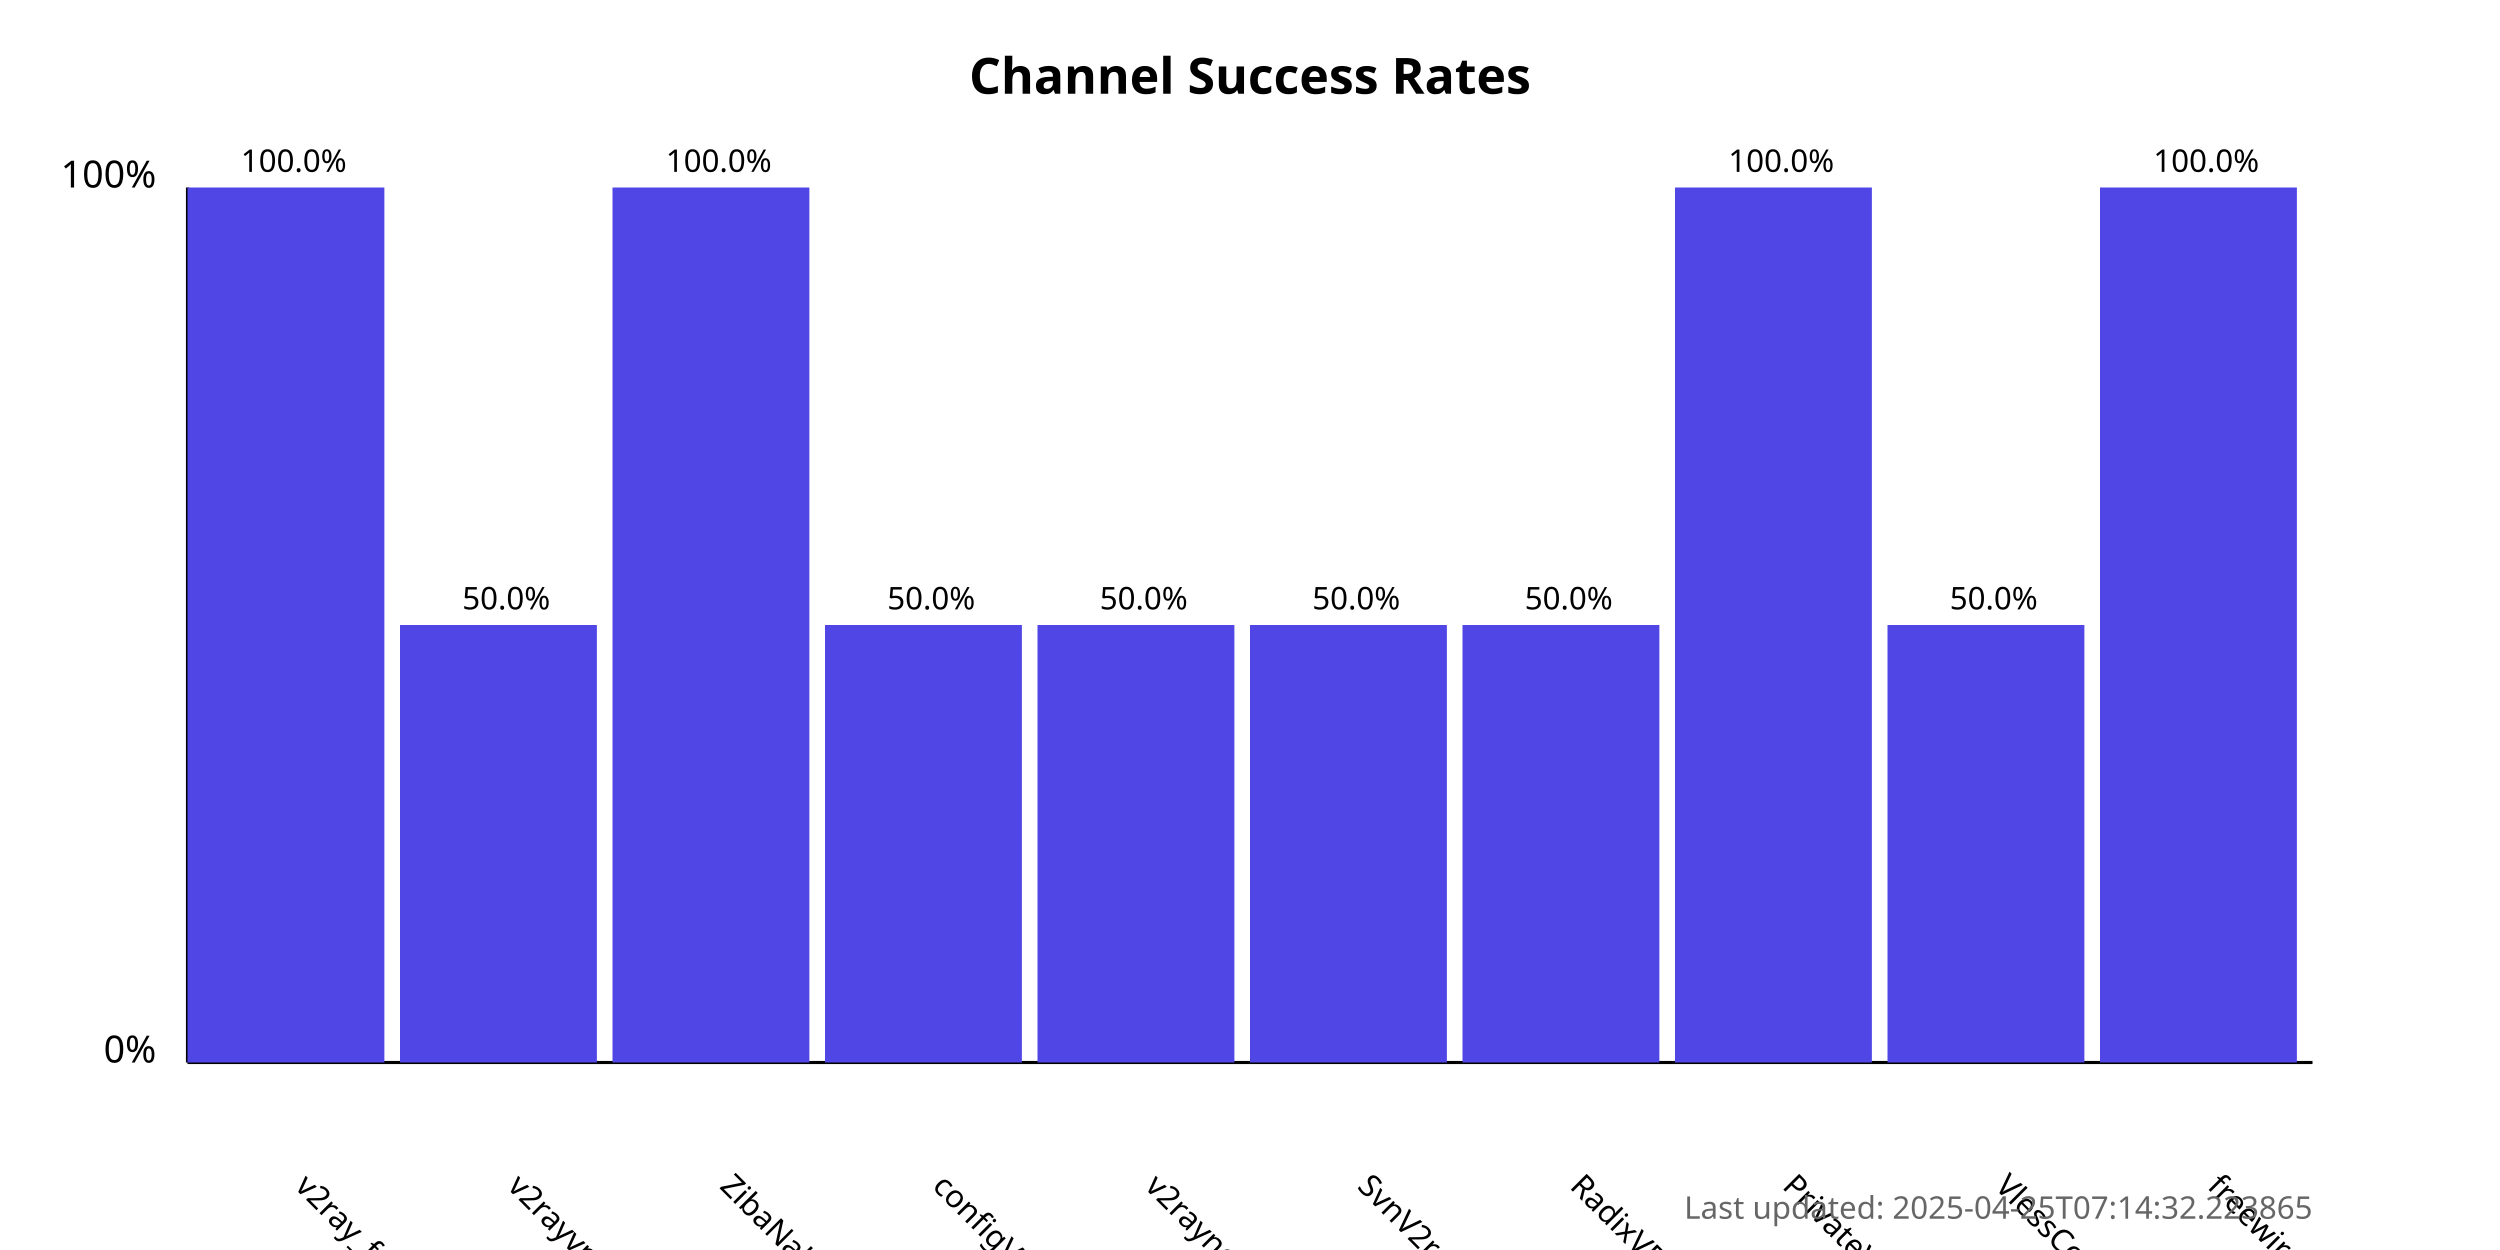
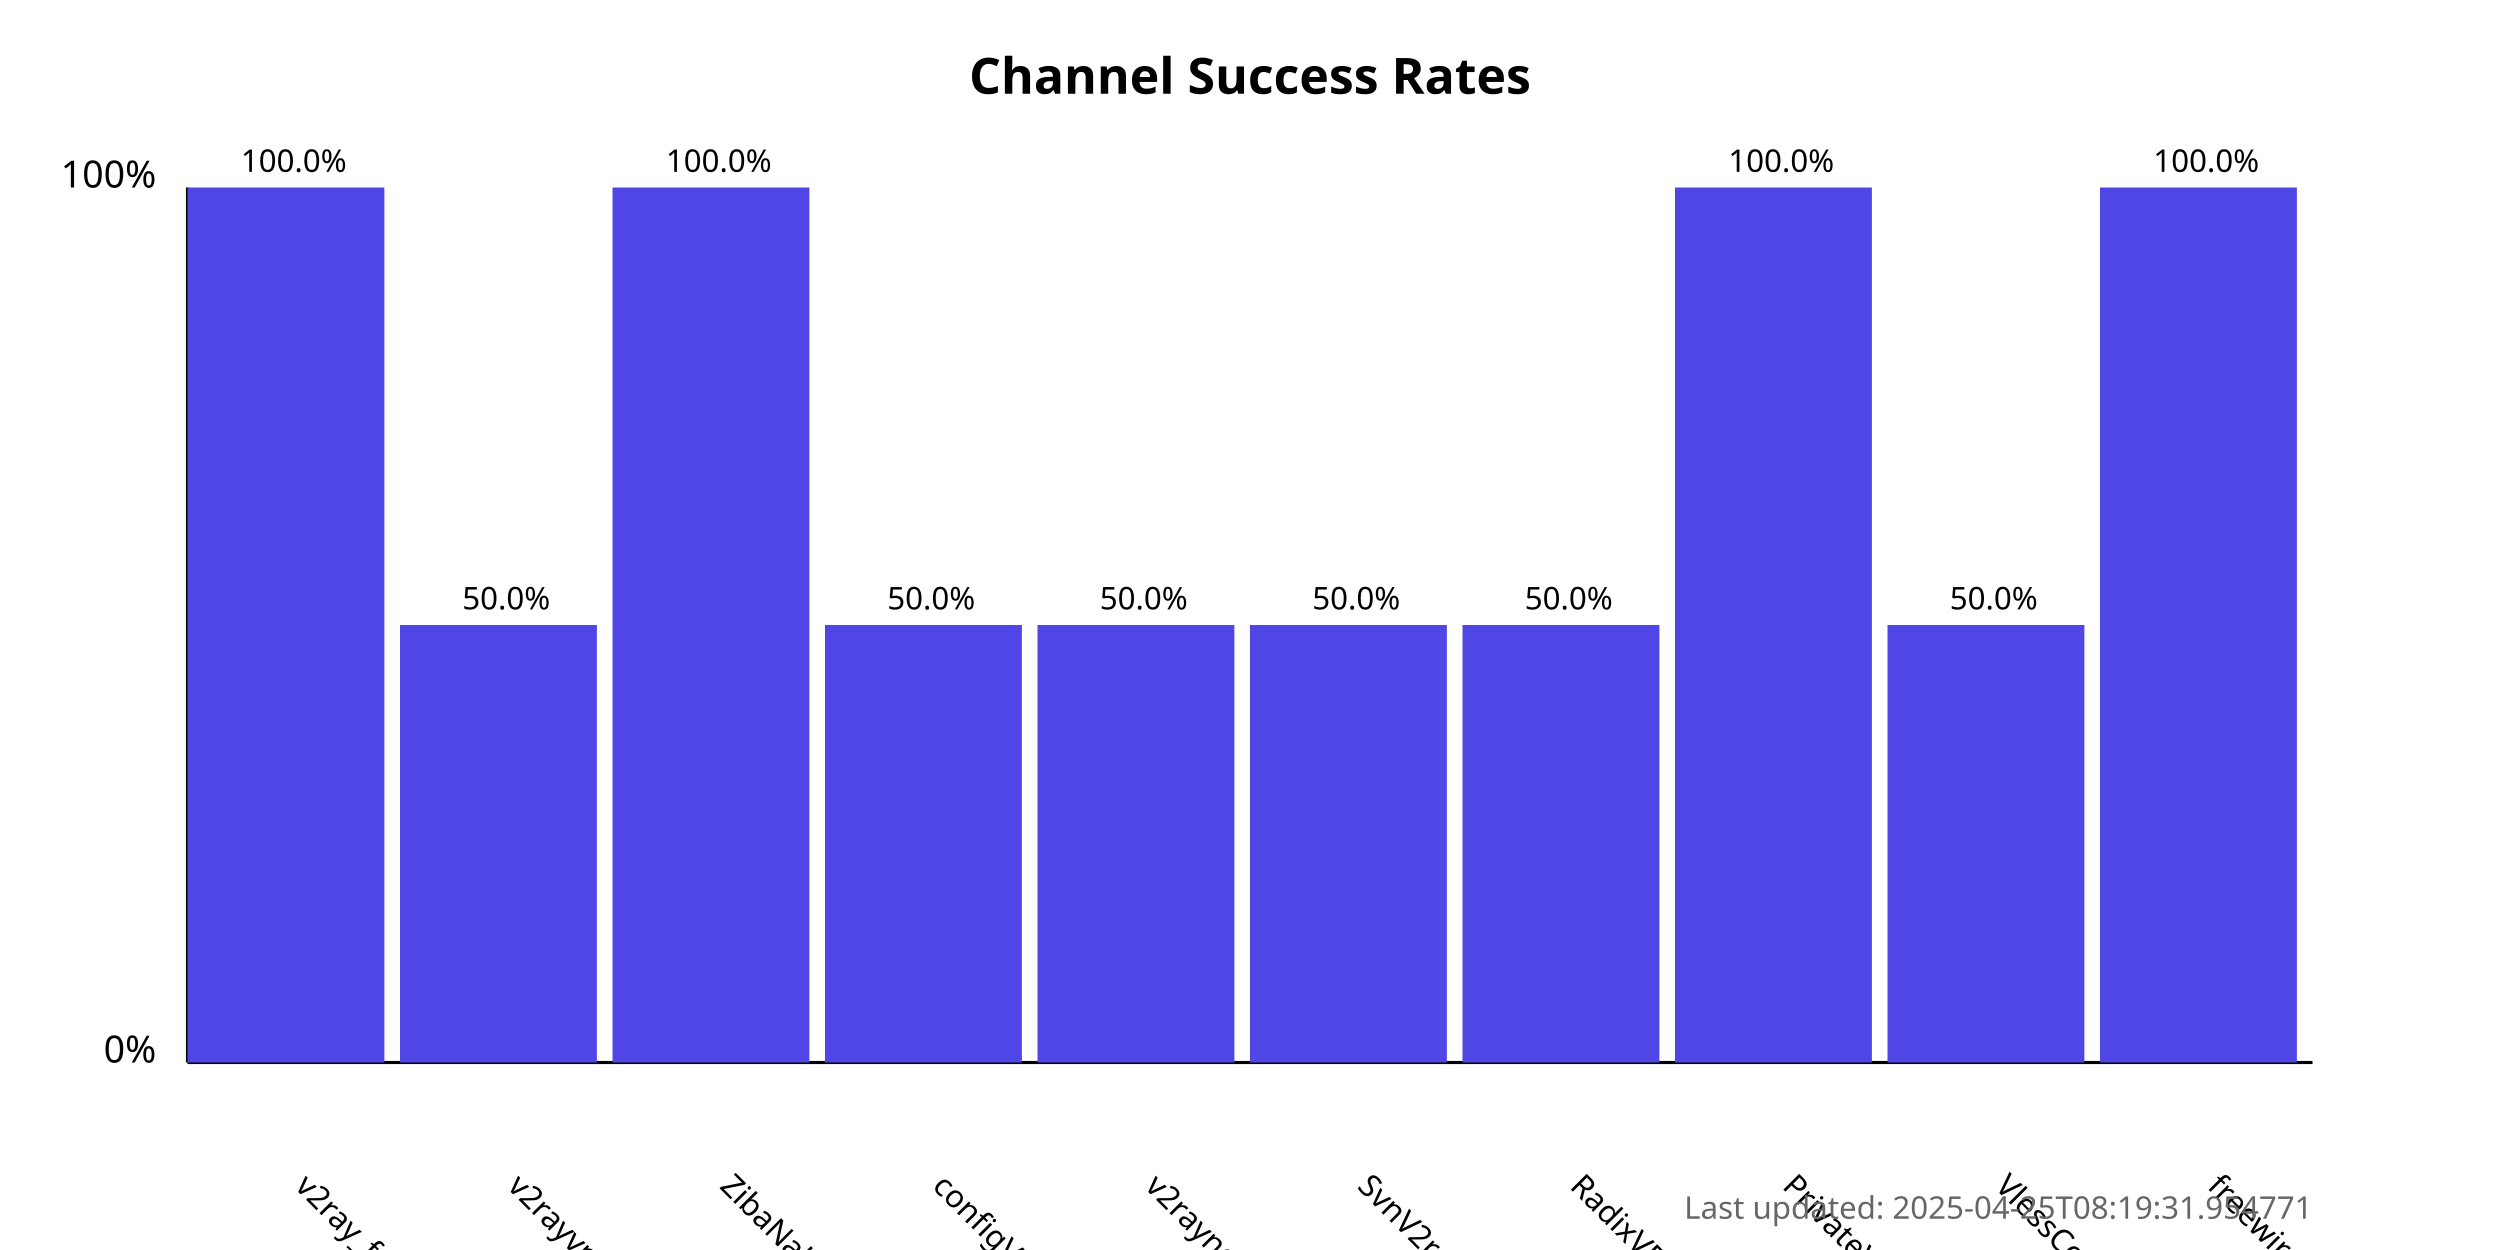
<svg xmlns="http://www.w3.org/2000/svg" width="800" height="400">
  <style>
            .chart-title { font: bold 16px sans-serif; }
            .axis-label { font: 12px sans-serif; }
            .tick-label { font: 10px sans-serif; }
            .bar { fill: #4f46e5; }
            .bar:hover { fill: #6366f1; }
            .timestamp { font: 10px sans-serif; fill: #666; }
        </style>
  <text x="400.0" y="30" text-anchor="middle" class="chart-title">
            Channel Success Rates
        </text>
  <line x1="60" y1="340" x2="60" y2="60" stroke="black" stroke-width="1" />
  <line x1="60" y1="340" x2="740" y2="340" stroke="black" stroke-width="1" />
  <text x="50" y="340" text-anchor="end" class="axis-label">0%</text>
  <text x="50" y="60" text-anchor="end" class="axis-label">100%</text>
  <g>
    <rect x="60" y="60.0" width="63.0" height="280.0" class="bar" />
    <text x="94.0" y="380" transform="rotate(45, 94.0, 380)" text-anchor="start" class="tick-label">
                v2ray_free_conf
            </text>
    <text x="94.0" y="55.0" text-anchor="middle" class="tick-label">
                100.0%
            </text>
  </g>
  <g>
    <rect x="128.0" y="200.0" width="63.0" height="140.0" class="bar" />
    <text x="162.0" y="380" transform="rotate(45, 162.0, 380)" text-anchor="start" class="tick-label">
                v2rayvpno
            </text>
    <text x="162.0" y="195.0" text-anchor="middle" class="tick-label">
                50.0%
            </text>
  </g>
  <g>
    <rect x="196.0" y="60.0" width="63.0" height="280.0" class="bar" />
    <text x="230.0" y="380" transform="rotate(45, 230.0, 380)" text-anchor="start" class="tick-label">
                ZibaNabz
            </text>
    <text x="230.0" y="55.0" text-anchor="middle" class="tick-label">
                100.0%
            </text>
  </g>
  <g>
    <rect x="264.0" y="200.0" width="63.0" height="140.0" class="bar" />
    <text x="298.0" y="380" transform="rotate(45, 298.0, 380)" text-anchor="start" class="tick-label">
                configV2rayForFree
            </text>
    <text x="298.0" y="195.0" text-anchor="middle" class="tick-label">
                50.0%
            </text>
  </g>
  <g>
    <rect x="332.0" y="200.0" width="63.0" height="140.0" class="bar" />
    <text x="366.0" y="380" transform="rotate(45, 366.0, 380)" text-anchor="start" class="tick-label">
                v2rayngvpn
            </text>
    <text x="366.0" y="195.0" text-anchor="middle" class="tick-label">
                50.0%
            </text>
  </g>
  <g>
    <rect x="400.0" y="200.0" width="63.0" height="140.0" class="bar" />
    <text x="434.0" y="380" transform="rotate(45, 434.0, 380)" text-anchor="start" class="tick-label">
                SvnV2ray
            </text>
    <text x="434.0" y="195.0" text-anchor="middle" class="tick-label">
                50.0%
            </text>
  </g>
  <g>
    <rect x="468.0" y="200.0" width="63.0" height="140.0" class="bar" />
    <text x="502.0" y="380" transform="rotate(45, 502.0, 380)" text-anchor="start" class="tick-label">
                RadixVPN
            </text>
    <text x="502.0" y="195.0" text-anchor="middle" class="tick-label">
                50.0%
            </text>
  </g>
  <g>
    <rect x="536.0" y="60.0" width="63.0" height="280.0" class="bar" />
    <text x="570.0" y="380" transform="rotate(45, 570.0, 380)" text-anchor="start" class="tick-label">
                PrivateVPNs
            </text>
    <text x="570.0" y="55.0" text-anchor="middle" class="tick-label">
                100.0%
            </text>
  </g>
  <g>
    <rect x="604.0" y="200.0" width="63.0" height="140.0" class="bar" />
    <text x="638.0" y="380" transform="rotate(45, 638.0, 380)" text-anchor="start" class="tick-label">
                VlessConfig
            </text>
    <text x="638.0" y="195.0" text-anchor="middle" class="tick-label">
                50.0%
            </text>
  </g>
  <g>
    <rect x="672.0" y="60.0" width="63.0" height="280.0" class="bar" />
    <text x="706.0" y="380" transform="rotate(45, 706.0, 380)" text-anchor="start" class="tick-label">
                freewireguard
            </text>
    <text x="706.0" y="55.0" text-anchor="middle" class="tick-label">
                100.0%
            </text>
  </g>
  <text x="740" y="390" text-anchor="end" class="timestamp">
-             Last updated: 2025-04-25T07:14:32.223865
+             Last updated: 2025-04-25T08:19:31.954771
        </text>
</svg>
